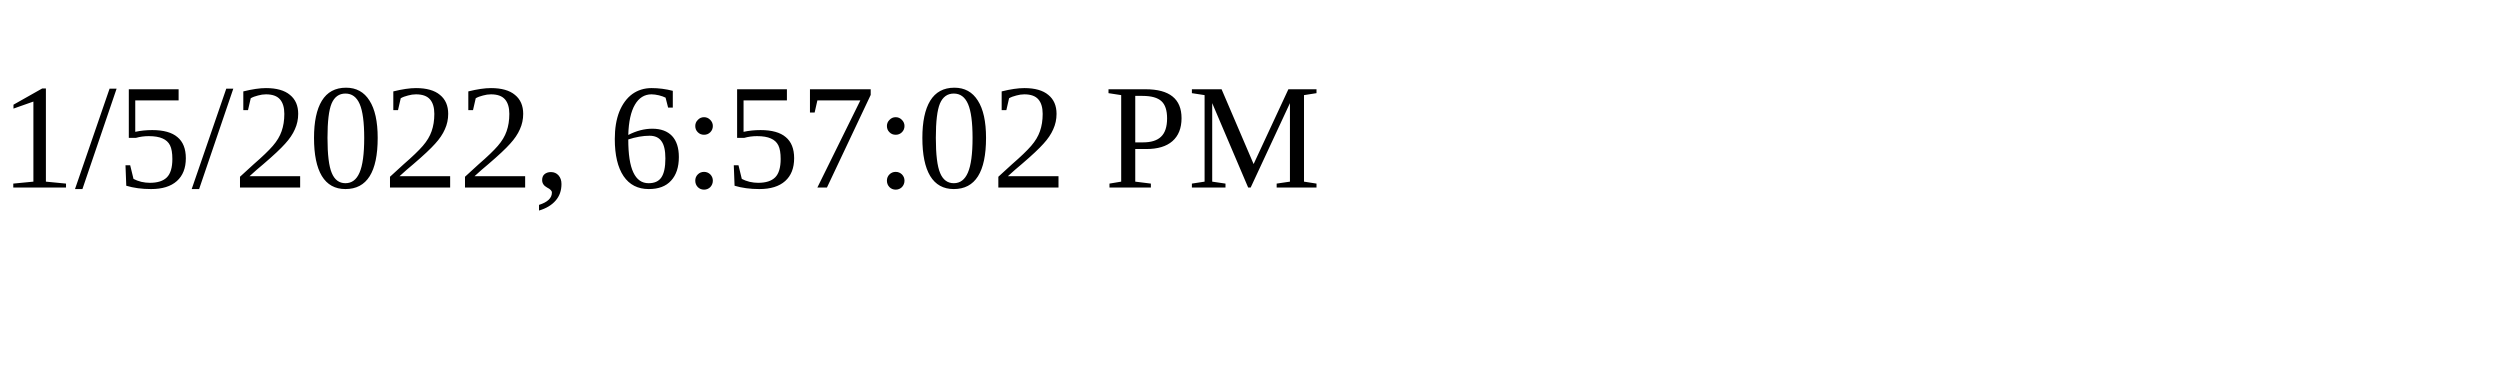
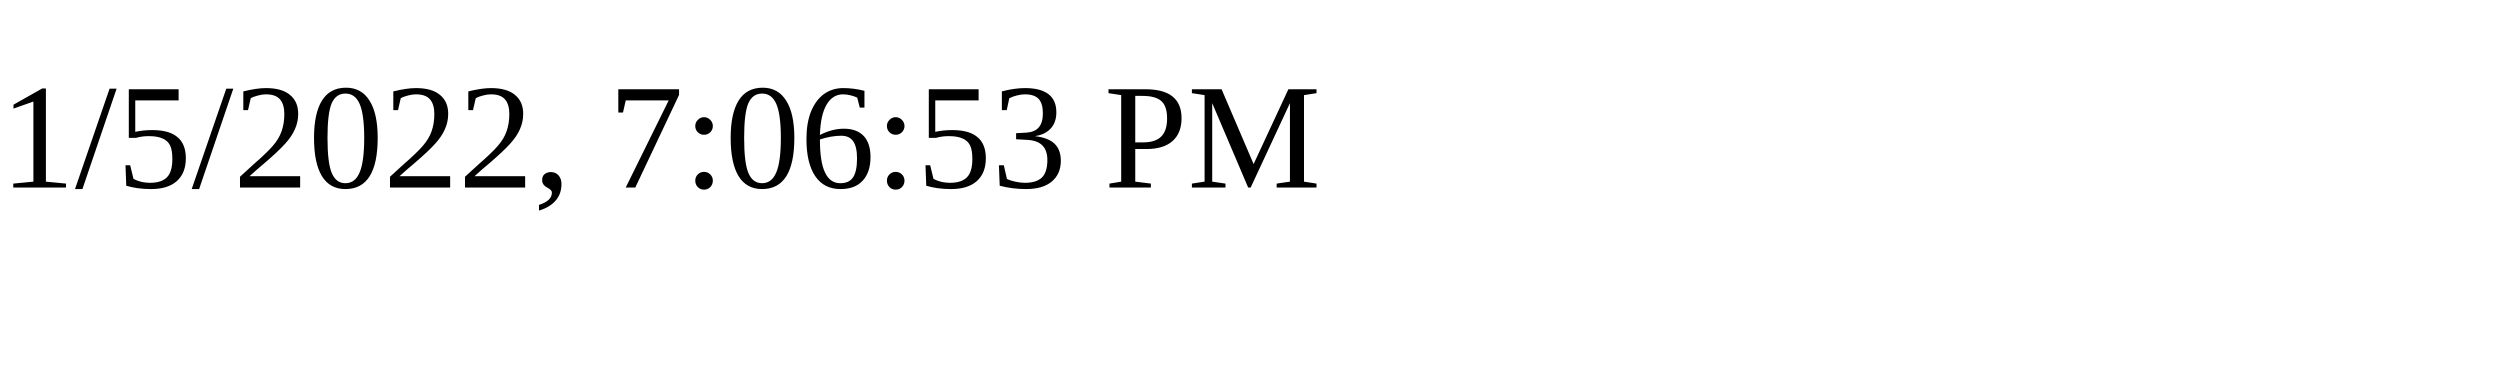
<svg xmlns="http://www.w3.org/2000/svg" height="30" width="200">
-   <text x="0" y="15">1/5/2022, 6:57:02 PM</text>
+   <text x="0" y="15">1/5/2022, 7:06:53 PM</text>
</svg>
